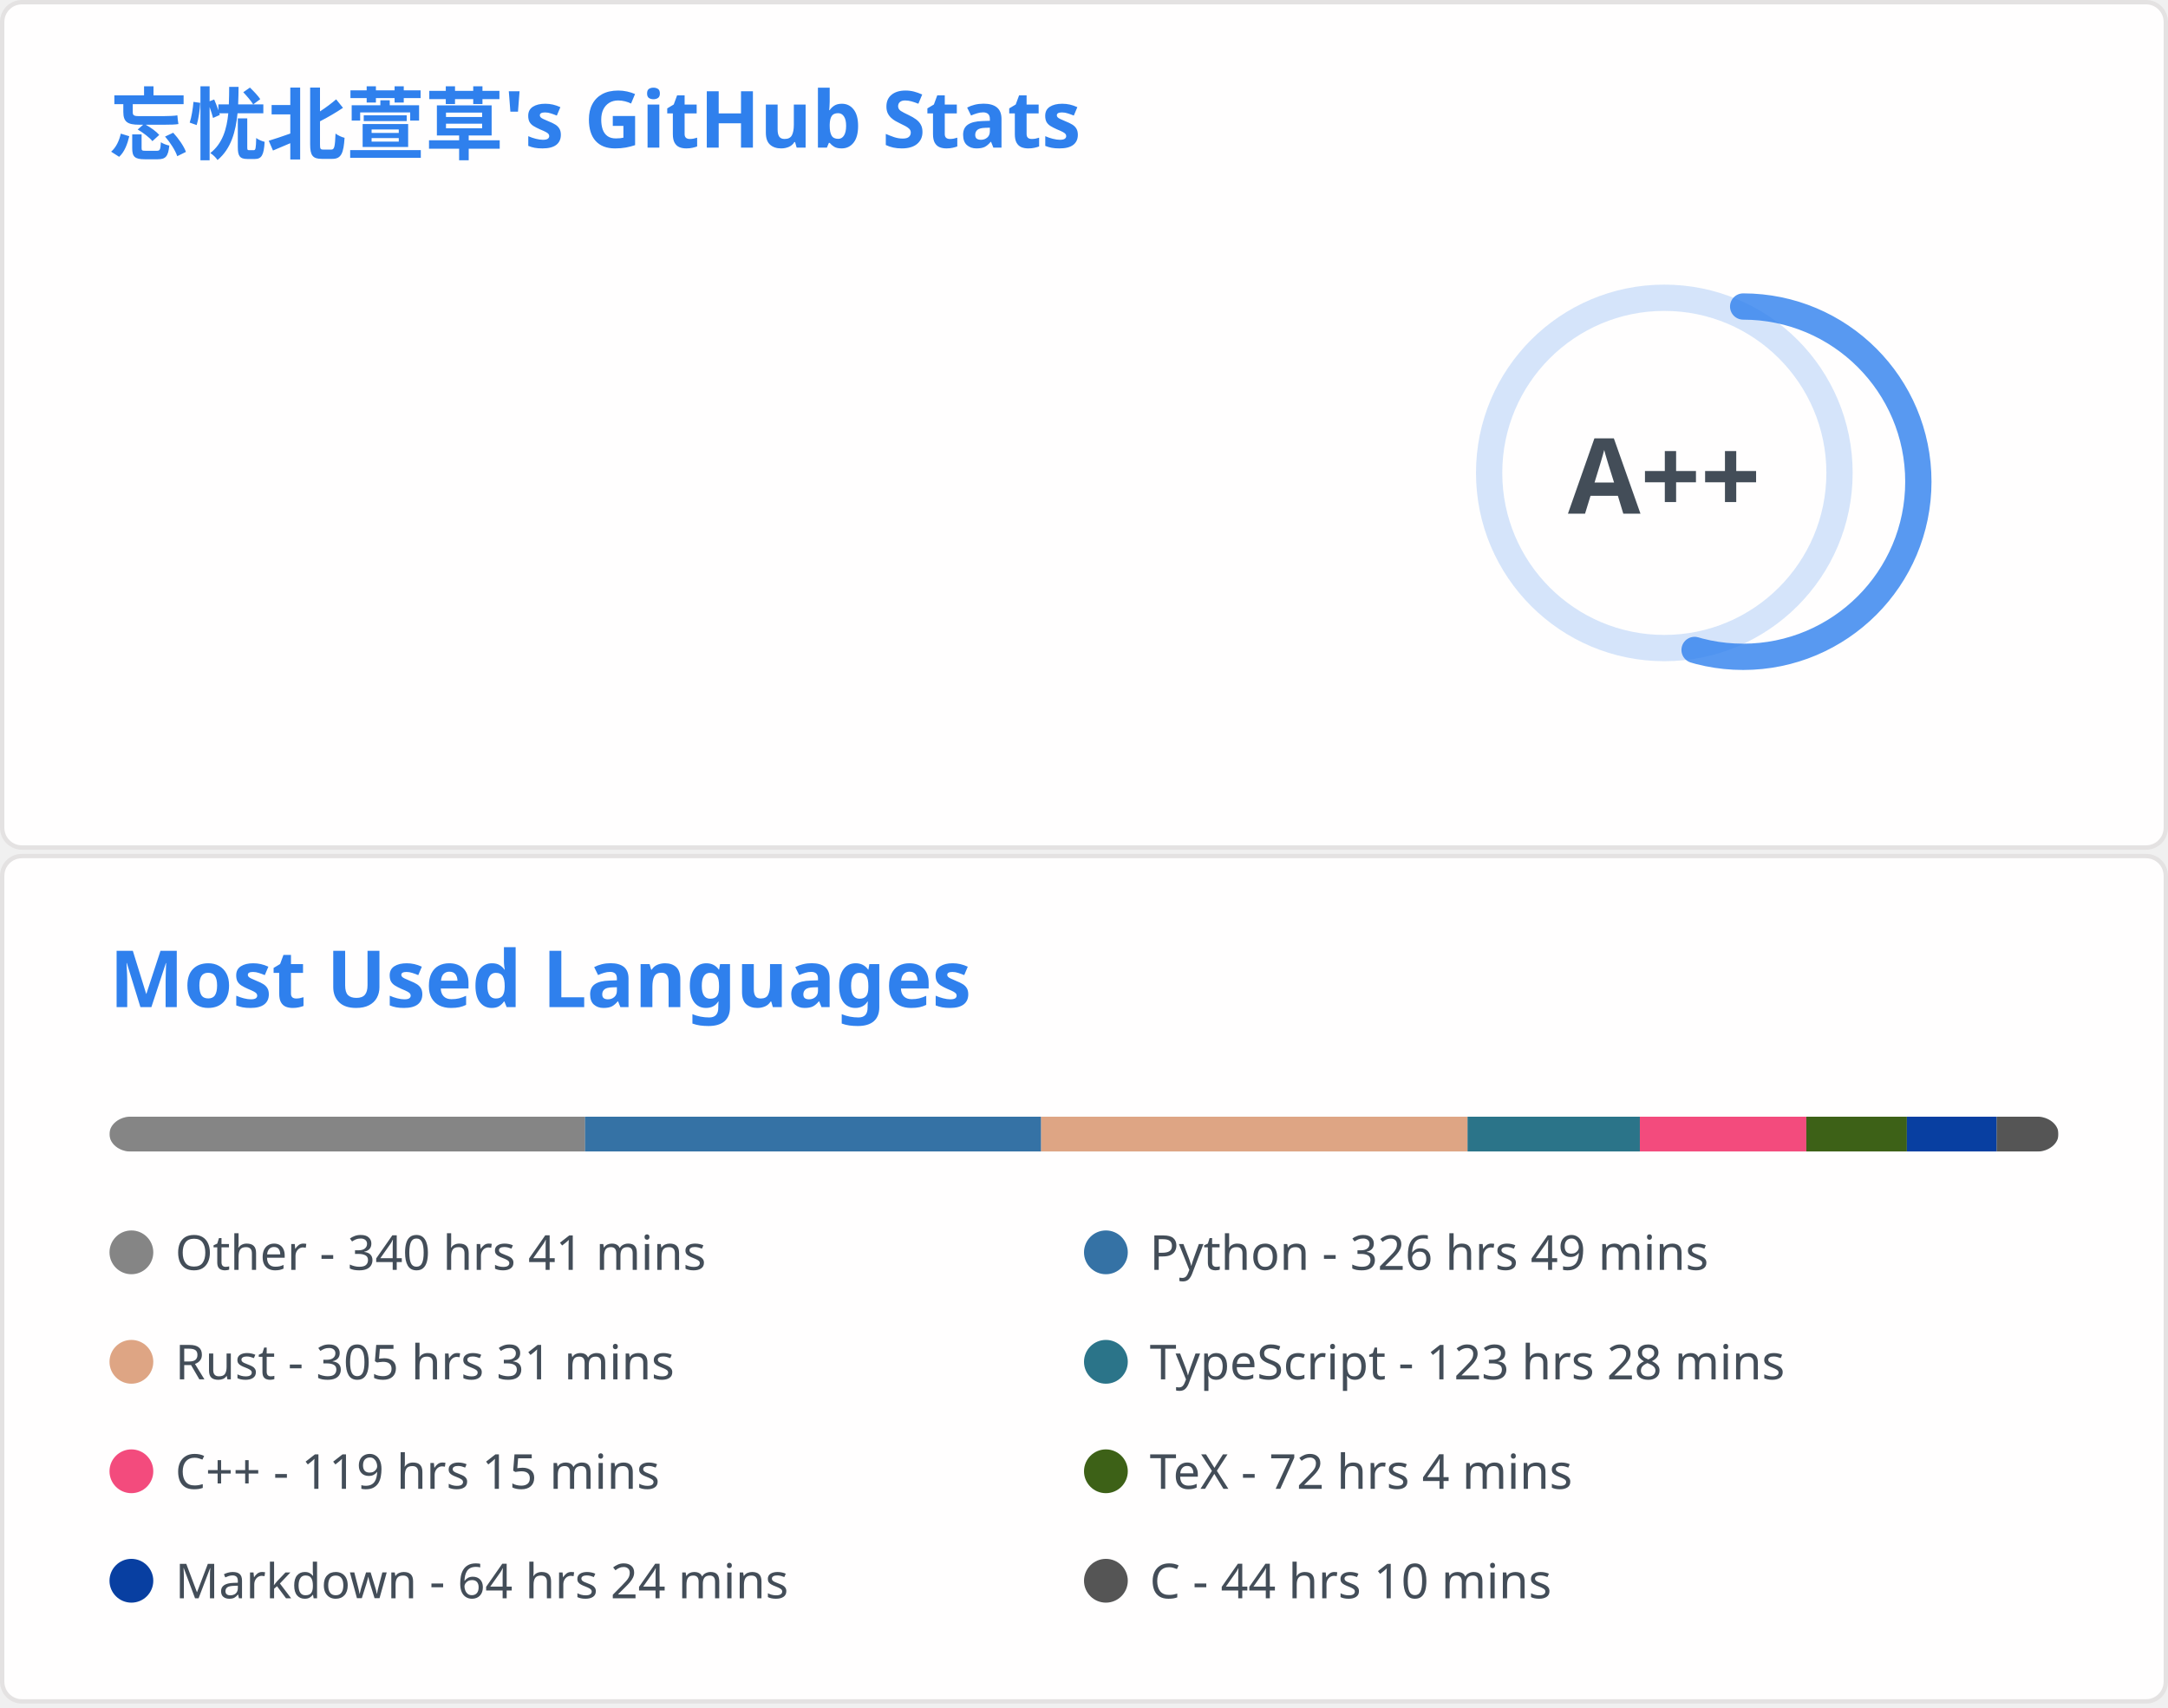
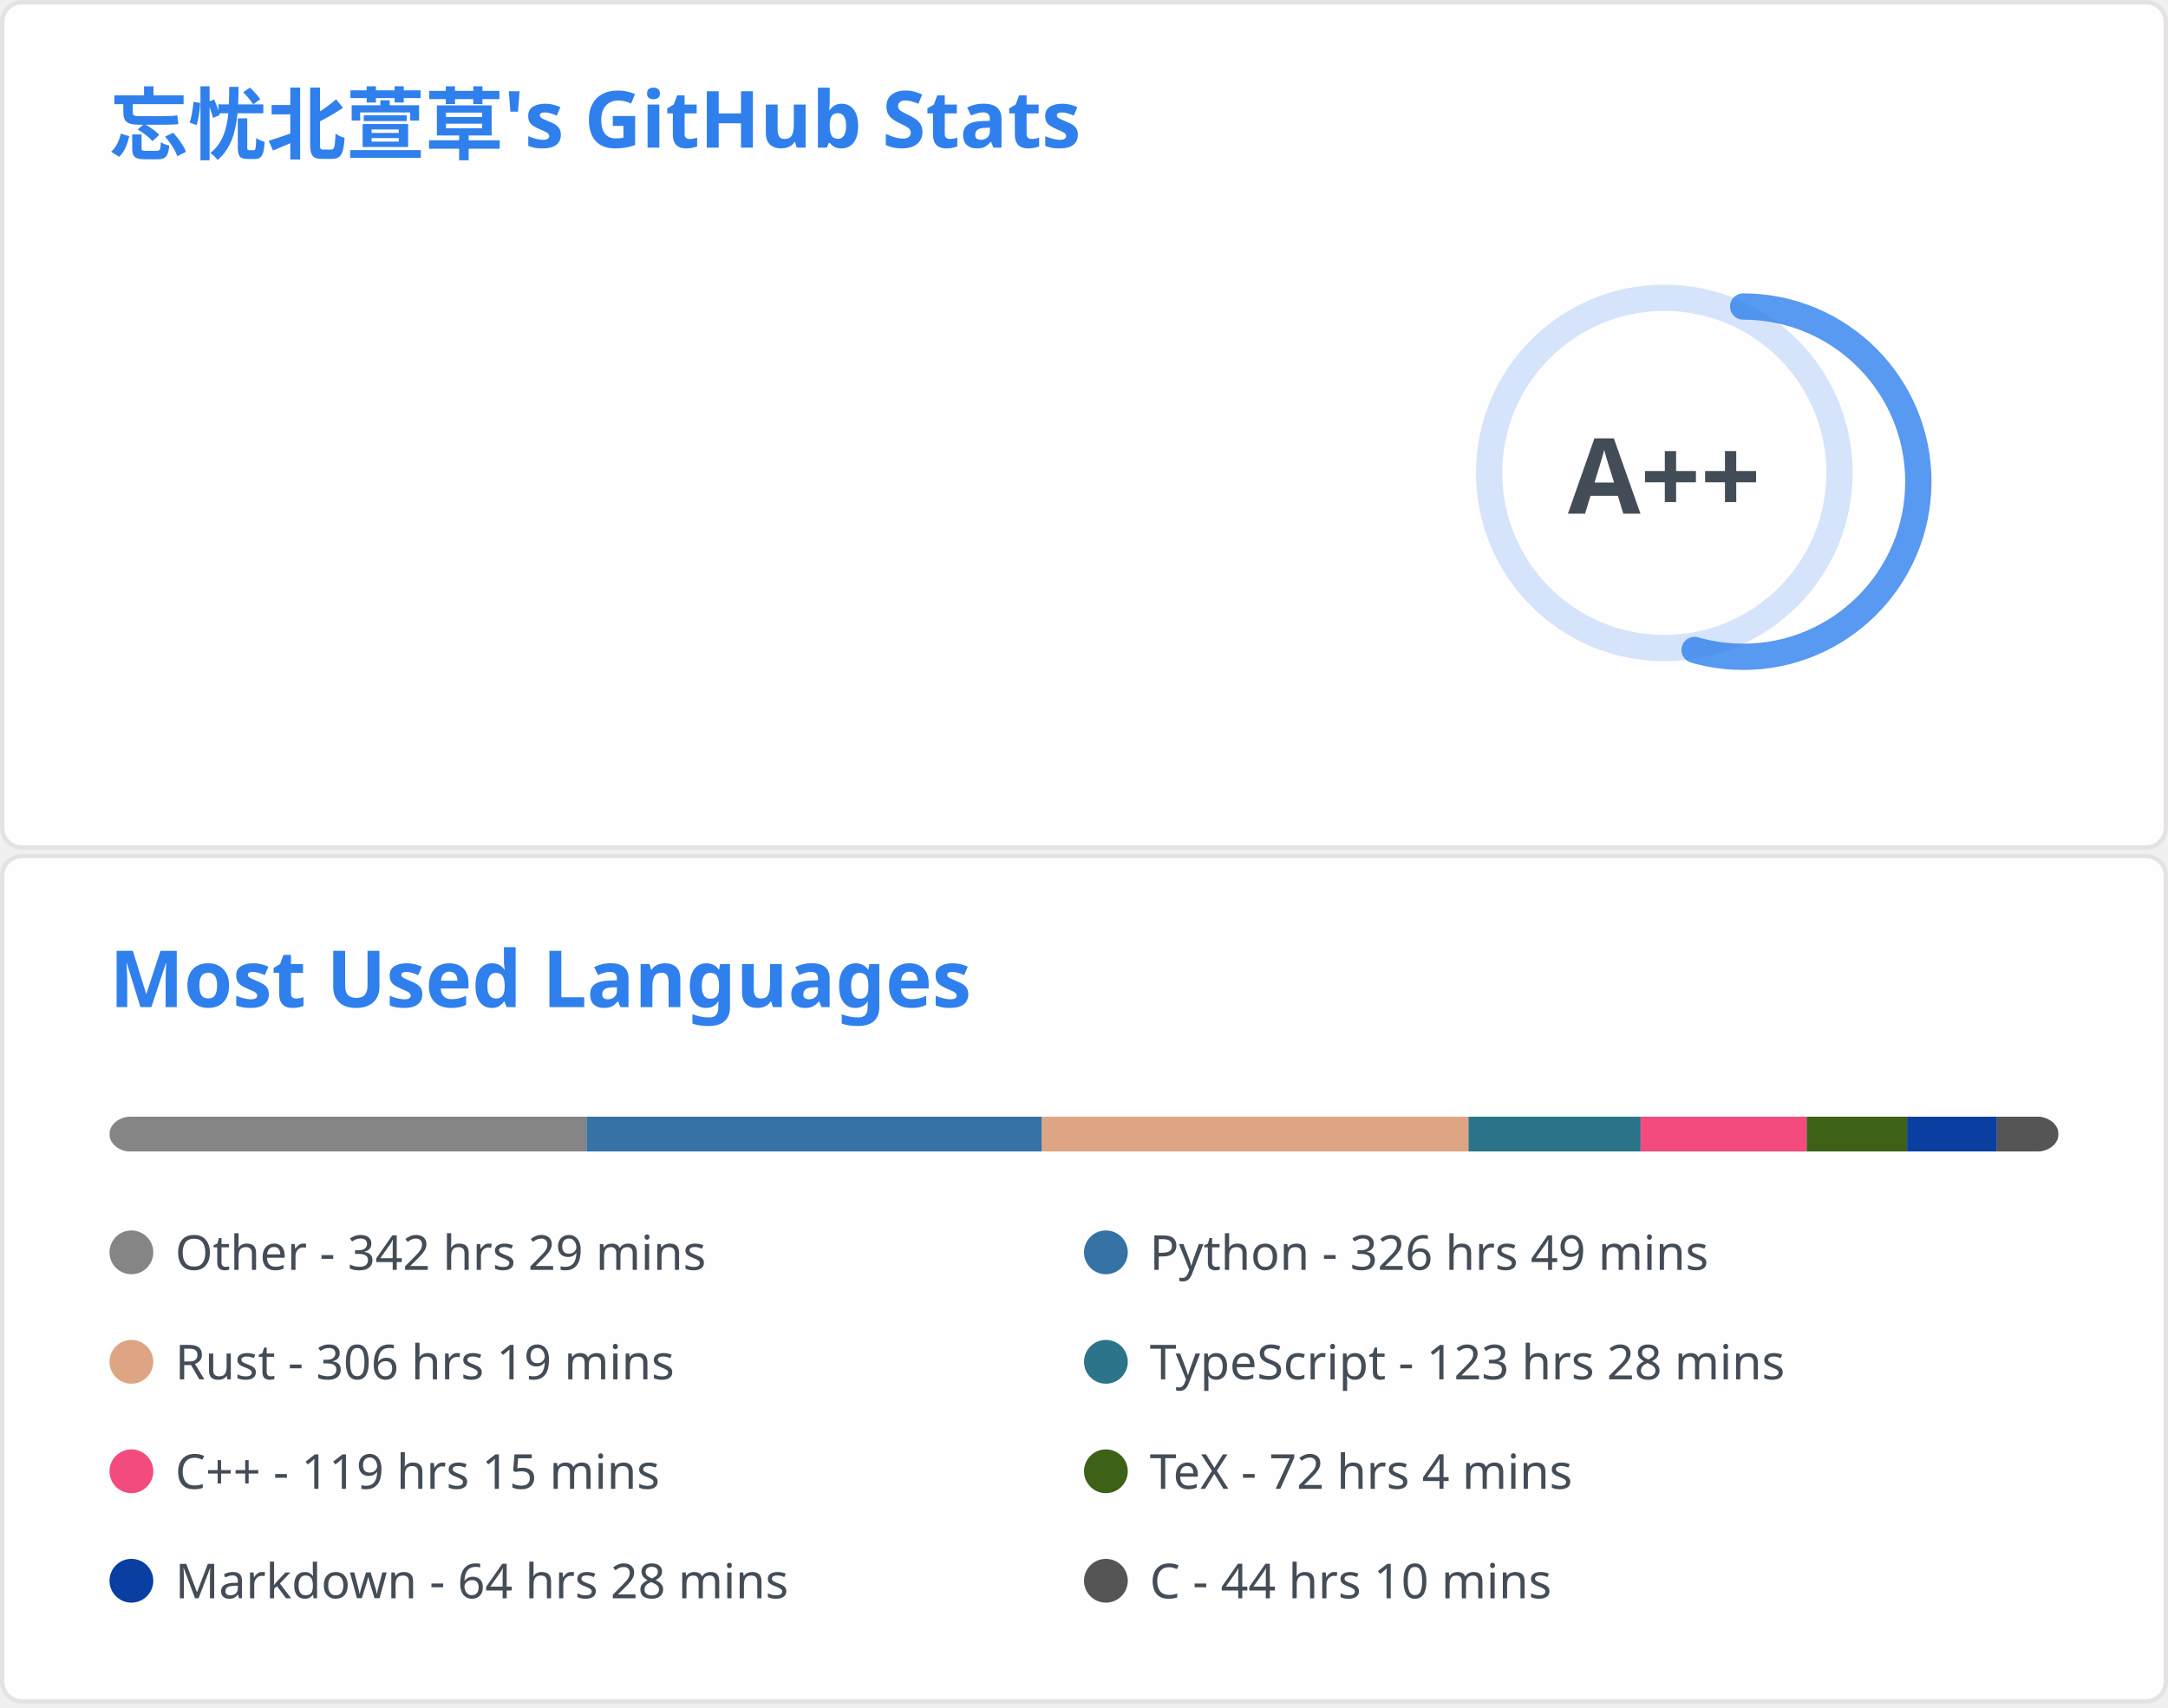
<svg xmlns="http://www.w3.org/2000/svg" aria-labelledby="descId" width="495" height="390" viewBox="0 0 495 390" fill="none">
  <svg width="495" height="195" fill="none" aria-labelledby="descId" viewBox="0 0 495 195" y="0">
    <style>@keyframes rankAnimation{0%{stroke-dashoffset:251.327}}@keyframes scaleInAnimation{0%{transform:translate(-5px,5px) scale(0)}to{transform:translate(-5px,5px) scale(1)}}@keyframes fadeInAnimation{0%{opacity:0}to{opacity:1}}.stat{font:600 14px"Segoe UI",Ubuntu,Sans-Serif;fill:#434d58}.bold{font:700 14px"Segoe UI",Ubuntu,Sans-Serif}.icon{fill:#4c71f2}.stagger{opacity:0;animation:fadeInAnimation .3s ease-in-out forwards}.rank-circle,.rank-circle-rim{stroke:#2f80ed33;fill:none;stroke-width:6}.rank-circle{stroke:#2f80edcc;stroke-dasharray:250;stroke-linecap:round;transform-origin:-10px 8px;transform:rotate(-90deg);stroke-dashoffset:113.097}.rank-text{font:800 24px"Segoe UI",Ubuntu,Sans-Serif;fill:#434d58;transform:translate(-5px,5px)}.rank-circle{animation:rankAnimation 1s forwards ease-in-out}.rank-text{animation:scaleInAnimation .3s ease-in-out forwards}@supports (-moz-appearance:auto){.header{font-size:15.3px}}.lang-name{font:400 11px"Segoe UI",Ubuntu,Sans-Serif;fill:#434d58}.header{font:600 18px"Segoe UI",Ubuntu,Sans-Serif;fill:#2f80ed;animation:fadeInAnimation .8s ease-in-out forwards}@supports (-moz-appearance:auto){.header{font-size:15.3px}}</style>
    <rect width="494" height="99%" x=".5" y=".5" fill="#fffefe" stroke="#e4e2e2" rx="4.5" />
    <text class="header" transform="translate(25 35)">忘忧北萱草's GitHub Stats</text>
    <svg y="60">
      <g transform="translate(390 40)">
        <circle cx="-10" cy="8" r="40" class="rank-circle-rim" />
        <circle cx="-10" cy="8" r="40" class="rank-circle" />
        <text x="-5" y="3" alignment-baseline="central" class="rank-text" dominant-baseline="central" text-anchor="middle">A++</text>
      </g>
      <svg>
        <g class="stagger" style="animation-delay: 450ms" transform="translate(25)">
          <svg width="16" height="16" class="icon" viewBox="0 0 16 16">
            <path fill-rule="evenodd" d="M8 .25a.75.75 0 0 1 .673.418l1.882 3.815 4.21.612a.75.75 0 0 1 .416 1.279l-3.046 2.97.719 4.192a.75.75 0 0 1-1.088.791L8 12.347l-3.766 1.98a.75.75 0 0 1-1.088-.79l.72-4.194L.818 6.374a.75.75 0 0 1 .416-1.28l4.21-.611L7.327.668A.75.75 0 0 1 8 .25zm0 2.445L6.615 5.5a.75.75 0 0 1-.564.41l-3.097.45 2.24 2.184a.75.75 0 0 1 .216.664l-.528 3.084 2.769-1.456a.75.75 0 0 1 .698 0l2.77 1.456-.53-3.084a.75.75 0 0 1 .216-.664l2.24-2.183-3.096-.45a.75.75 0 0 1-.564-.41L8 2.694v.001z" />
          </svg>
          <text x="25" y="12.5" class="stat bold">Total Stars Earned:</text>
-           <text x="170" y="12.5" class="stat">5896</text>
+           <text x="170" y="12.5" class="stat">5902</text>
        </g>
        <g class="stagger" style="animation-delay: 600ms" transform="translate(25 25)">
          <svg width="16" height="16" class="icon" viewBox="0 0 16 16">
            <path fill-rule="evenodd" d="M1.643 3.143.427 1.927A.25.25 0 0 0 0 2.104V5.75c0 .138.112.25.25.25h3.646a.25.25 0 0 0 .177-.427L2.715 4.215a6.5 6.5 0 1 1-1.18 4.458.75.75 0 1 0-1.493.154 8.001 8.001 0 1 0 1.6-5.684zM7.75 4a.75.75 0 0 1 .75.75v2.992l2.028.812a.75.75 0 0 1-.557 1.392l-2.5-1A.75.75 0 0 1 7 8.25v-3.5A.75.75 0 0 1 7.75 4z" />
          </svg>
          <text x="25" y="12.5" class="stat bold">Total Commits:</text>
-           <text x="170" y="12.5" class="stat">611</text>
+           <text x="170" y="12.5" class="stat">614</text>
        </g>
        <g class="stagger" style="animation-delay: 750ms" transform="translate(25 50)">
          <svg width="16" height="16" class="icon" viewBox="0 0 16 16">
            <path fill-rule="evenodd" d="M7.177 3.073 9.573.677A.25.25 0 0 1 10 .854v4.792a.25.25 0 0 1-.427.177L7.177 3.427a.25.25 0 0 1 0-.354zM3.75 2.5a.75.75 0 1 0 0 1.5.75.75 0 0 0 0-1.5zm-2.25.75a2.25 2.25 0 1 1 3 2.122v5.256a2.251 2.251 0 1 1-1.5 0V5.372A2.25 2.25 0 0 1 1.5 3.25zM11 2.5h-1V4h1a1 1 0 0 1 1 1v5.628a2.251 2.251 0 1 0 1.5 0V5A2.5 2.5 0 0 0 11 2.5zm1 10.25a.75.75 0 1 1 1.5 0 .75.75 0 0 1-1.5 0zM3.75 12a.75.75 0 1 0 0 1.5.75.75 0 0 0 0-1.5z" />
          </svg>
          <text x="25" y="12.5" class="stat bold">Total PRs:</text>
          <text x="170" y="12.5" class="stat">60</text>
        </g>
        <g class="stagger" style="animation-delay: 900ms" transform="translate(25 75)">
          <svg width="16" height="16" class="icon" viewBox="0 0 16 16">
            <path fill-rule="evenodd" d="M8 1.5a6.5 6.5 0 1 0 0 13 6.5 6.5 0 0 0 0-13zM0 8a8 8 0 1 1 16 0A8 8 0 0 1 0 8zm9 3a1 1 0 1 1-2 0 1 1 0 0 1 2 0zm-.25-6.25a.75.75 0 0 0-1.5 0v3.5a.75.75 0 0 0 1.5 0v-3.5z" />
          </svg>
          <text x="25" y="12.5" class="stat bold">Total Issues:</text>
          <text x="170" y="12.5" class="stat">14</text>
        </g>
        <g class="stagger" style="animation-delay: 1050ms" transform="translate(25 100)">
          <svg width="16" height="16" class="icon" viewBox="0 0 16 16">
            <path fill-rule="evenodd" d="M2 2.5A2.5 2.5 0 0 1 4.5 0h8.75a.75.75 0 0 1 .75.75v12.5a.75.75 0 0 1-.75.75h-2.5a.75.75 0 1 1 0-1.5h1.75v-2h-8a1 1 0 0 0-.714 1.7.75.75 0 0 1-1.072 1.05A2.495 2.495 0 0 1 2 11.5v-9zm10.5-1V9h-8c-.356 0-.694.074-1 .208V2.5a1 1 0 0 1 1-1h8zM5 12.25v3.25a.25.25 0 0 0 .4.2l1.45-1.087a.25.25 0 0 1 .3 0L8.6 15.7a.25.25 0 0 0 .4-.2v-3.25a.25.25 0 0 0-.25-.25h-3.5a.25.25 0 0 0-.25.25z" />
          </svg>
          <text x="25" y="12.5" class="stat bold">Contributed to:</text>
-           <text x="170" y="12.5" class="stat">56</text>
+           <text x="170" y="12.5" class="stat">57</text>
        </g>
      </svg>
    </svg>
  </svg>
  <svg width="495" height="195" fill="none" aria-labelledby="descId" viewBox="0 0 495 195" y="195">
    <style>@keyframes rankAnimation{0%{stroke-dashoffset:251.327}}@keyframes scaleInAnimation{0%{transform:translate(-5px,5px) scale(0)}to{transform:translate(-5px,5px) scale(1)}}@keyframes fadeInAnimation{0%{opacity:0}to{opacity:1}}.stat{font:600 14px"Segoe UI",Ubuntu,Sans-Serif;fill:#434d58}.bold{font:700 14px"Segoe UI",Ubuntu,Sans-Serif}.icon{fill:#4c71f2}.stagger{opacity:0;animation:fadeInAnimation .3s ease-in-out forwards}.rank-circle,.rank-circle-rim{stroke:#2f80ed33;fill:none;stroke-width:6}.rank-circle{stroke:#2f80edcc;stroke-dasharray:250;stroke-linecap:round;transform-origin:-10px 8px;transform:rotate(-90deg);stroke-dashoffset:113.097}.rank-text{font:800 24px"Segoe UI",Ubuntu,Sans-Serif;fill:#434d58;transform:translate(-5px,5px)}.rank-circle{animation:rankAnimation 1s forwards ease-in-out}.rank-text{animation:scaleInAnimation .3s ease-in-out forwards}@supports (-moz-appearance:auto){.header{font-size:15.3px}}.lang-name{font:400 11px"Segoe UI",Ubuntu,Sans-Serif;fill:#434d58}.header{font:600 18px"Segoe UI",Ubuntu,Sans-Serif;fill:#2f80ed;animation:fadeInAnimation .8s ease-in-out forwards}@supports (-moz-appearance:auto){.header{font-size:15.3px}}</style>
    <rect width="494" height="99%" x=".5" y=".5" fill="#fffefe" stroke="#e4e2e2" rx="4.5" />
    <text class="header" transform="translate(25 35)">Most Used Languages</text>
    <svg y="60">
      <svg>
        <mask id="rect-mask">
          <rect width="445" height="8" x="25" fill="#fff" rx="5" />
        </mask>
        <path fill="#ddd" d="M25 0h445v8H25z" mask="url(#rect-mask)" />
-         <path fill="#858585" d="M25 0h108.58v8H25z" mask="url(#rect-mask)" />
-         <path fill="#3572A5" d="M133.58 0h104.13v8H133.58z" mask="url(#rect-mask)" />
-         <path fill="#dea584" d="M237.71 0h97.366v8H237.71z" mask="url(#rect-mask)" />
-         <path fill="#2b7489" d="M335.076 0h39.338v8h-39.338z" mask="url(#rect-mask)" />
-         <path fill="#f34b7d" d="M374.414 0h38.003v8h-38.003z" mask="url(#rect-mask)" />
-         <path fill="#3D6117" d="M412.417 0h22.962v8h-22.962z" mask="url(#rect-mask)" />
-         <path fill="#083fa1" d="M435.379 0h20.515v8h-20.515z" mask="url(#rect-mask)" />
-         <path fill="#555" d="M455.894 0h14.062v8h-14.062z" mask="url(#rect-mask)" />
+         <path fill="#858585" d="M25 0h108.936v8H25z" mask="url(#rect-mask)" />
+         <path fill="#3572A5" d="M133.936 0h103.952v8H133.936z" mask="url(#rect-mask)" />
+         <path fill="#dea584" d="M237.888 0h97.411v8h-97.411z" mask="url(#rect-mask)" />
+         <path fill="#2b7489" d="M335.298 0h39.294v8h-39.294z" mask="url(#rect-mask)" />
+         <path fill="#f34b7d" d="M374.592 0h37.914v8h-37.914z" mask="url(#rect-mask)" />
+         <path fill="#3D6117" d="M412.506 0h22.918v8h-22.918z" mask="url(#rect-mask)" />
+         <path fill="#083fa1" d="M435.423 0h20.515v8h-20.515z" mask="url(#rect-mask)" />
+         <path fill="#555" d="M455.938 0H470v8h-14.062z" mask="url(#rect-mask)" />
        <g transform="translate(25 25)">
          <circle cx="5" cy="6" r="5" fill="#858585" />
-           <text x="15" y="10" class="lang-name">Other - 340 hrs 41 mins</text>
+           <text x="15" y="10" class="lang-name">Other - 342 hrs 29 mins</text>
        </g>
        <g transform="translate(247.5 25)">
          <circle cx="5" cy="6" r="5" fill="#3572A5" />
          <text x="15" y="10" class="lang-name">Python - 326 hrs 49 mins</text>
        </g>
        <g transform="translate(25 50)">
          <circle cx="5" cy="6" r="5" fill="#dea584" />
-           <text x="15" y="10" class="lang-name">Rust - 305 hrs 31 mins</text>
+           <text x="15" y="10" class="lang-name">Rust - 306 hrs 19 mins</text>
        </g>
        <g transform="translate(247.5 50)">
          <circle cx="5" cy="6" r="5" fill="#2b7489" />
          <text x="15" y="10" class="lang-name">TypeScript - 123 hrs 28 mins</text>
        </g>
        <g transform="translate(25 75)">
          <circle cx="5" cy="6" r="5" fill="#f34b7d" />
          <text x="15" y="10" class="lang-name">C++ - 119 hrs 15 mins</text>
        </g>
        <g transform="translate(247.5 75)">
          <circle cx="5" cy="6" r="5" fill="#3D6117" />
          <text x="15" y="10" class="lang-name">TeX - 72 hrs 4 mins</text>
        </g>
        <g transform="translate(25 100)">
          <circle cx="5" cy="6" r="5" fill="#083fa1" />
-           <text x="15" y="10" class="lang-name">Markdown - 64 hrs 24 mins</text>
+           <text x="15" y="10" class="lang-name">Markdown - 64 hrs 28 mins</text>
        </g>
        <g transform="translate(247.5 100)">
          <circle cx="5" cy="6" r="5" fill="#555" />
          <text x="15" y="10" class="lang-name">C - 44 hrs 10 mins</text>
        </g>
      </svg>
    </svg>
  </svg>
</svg>
